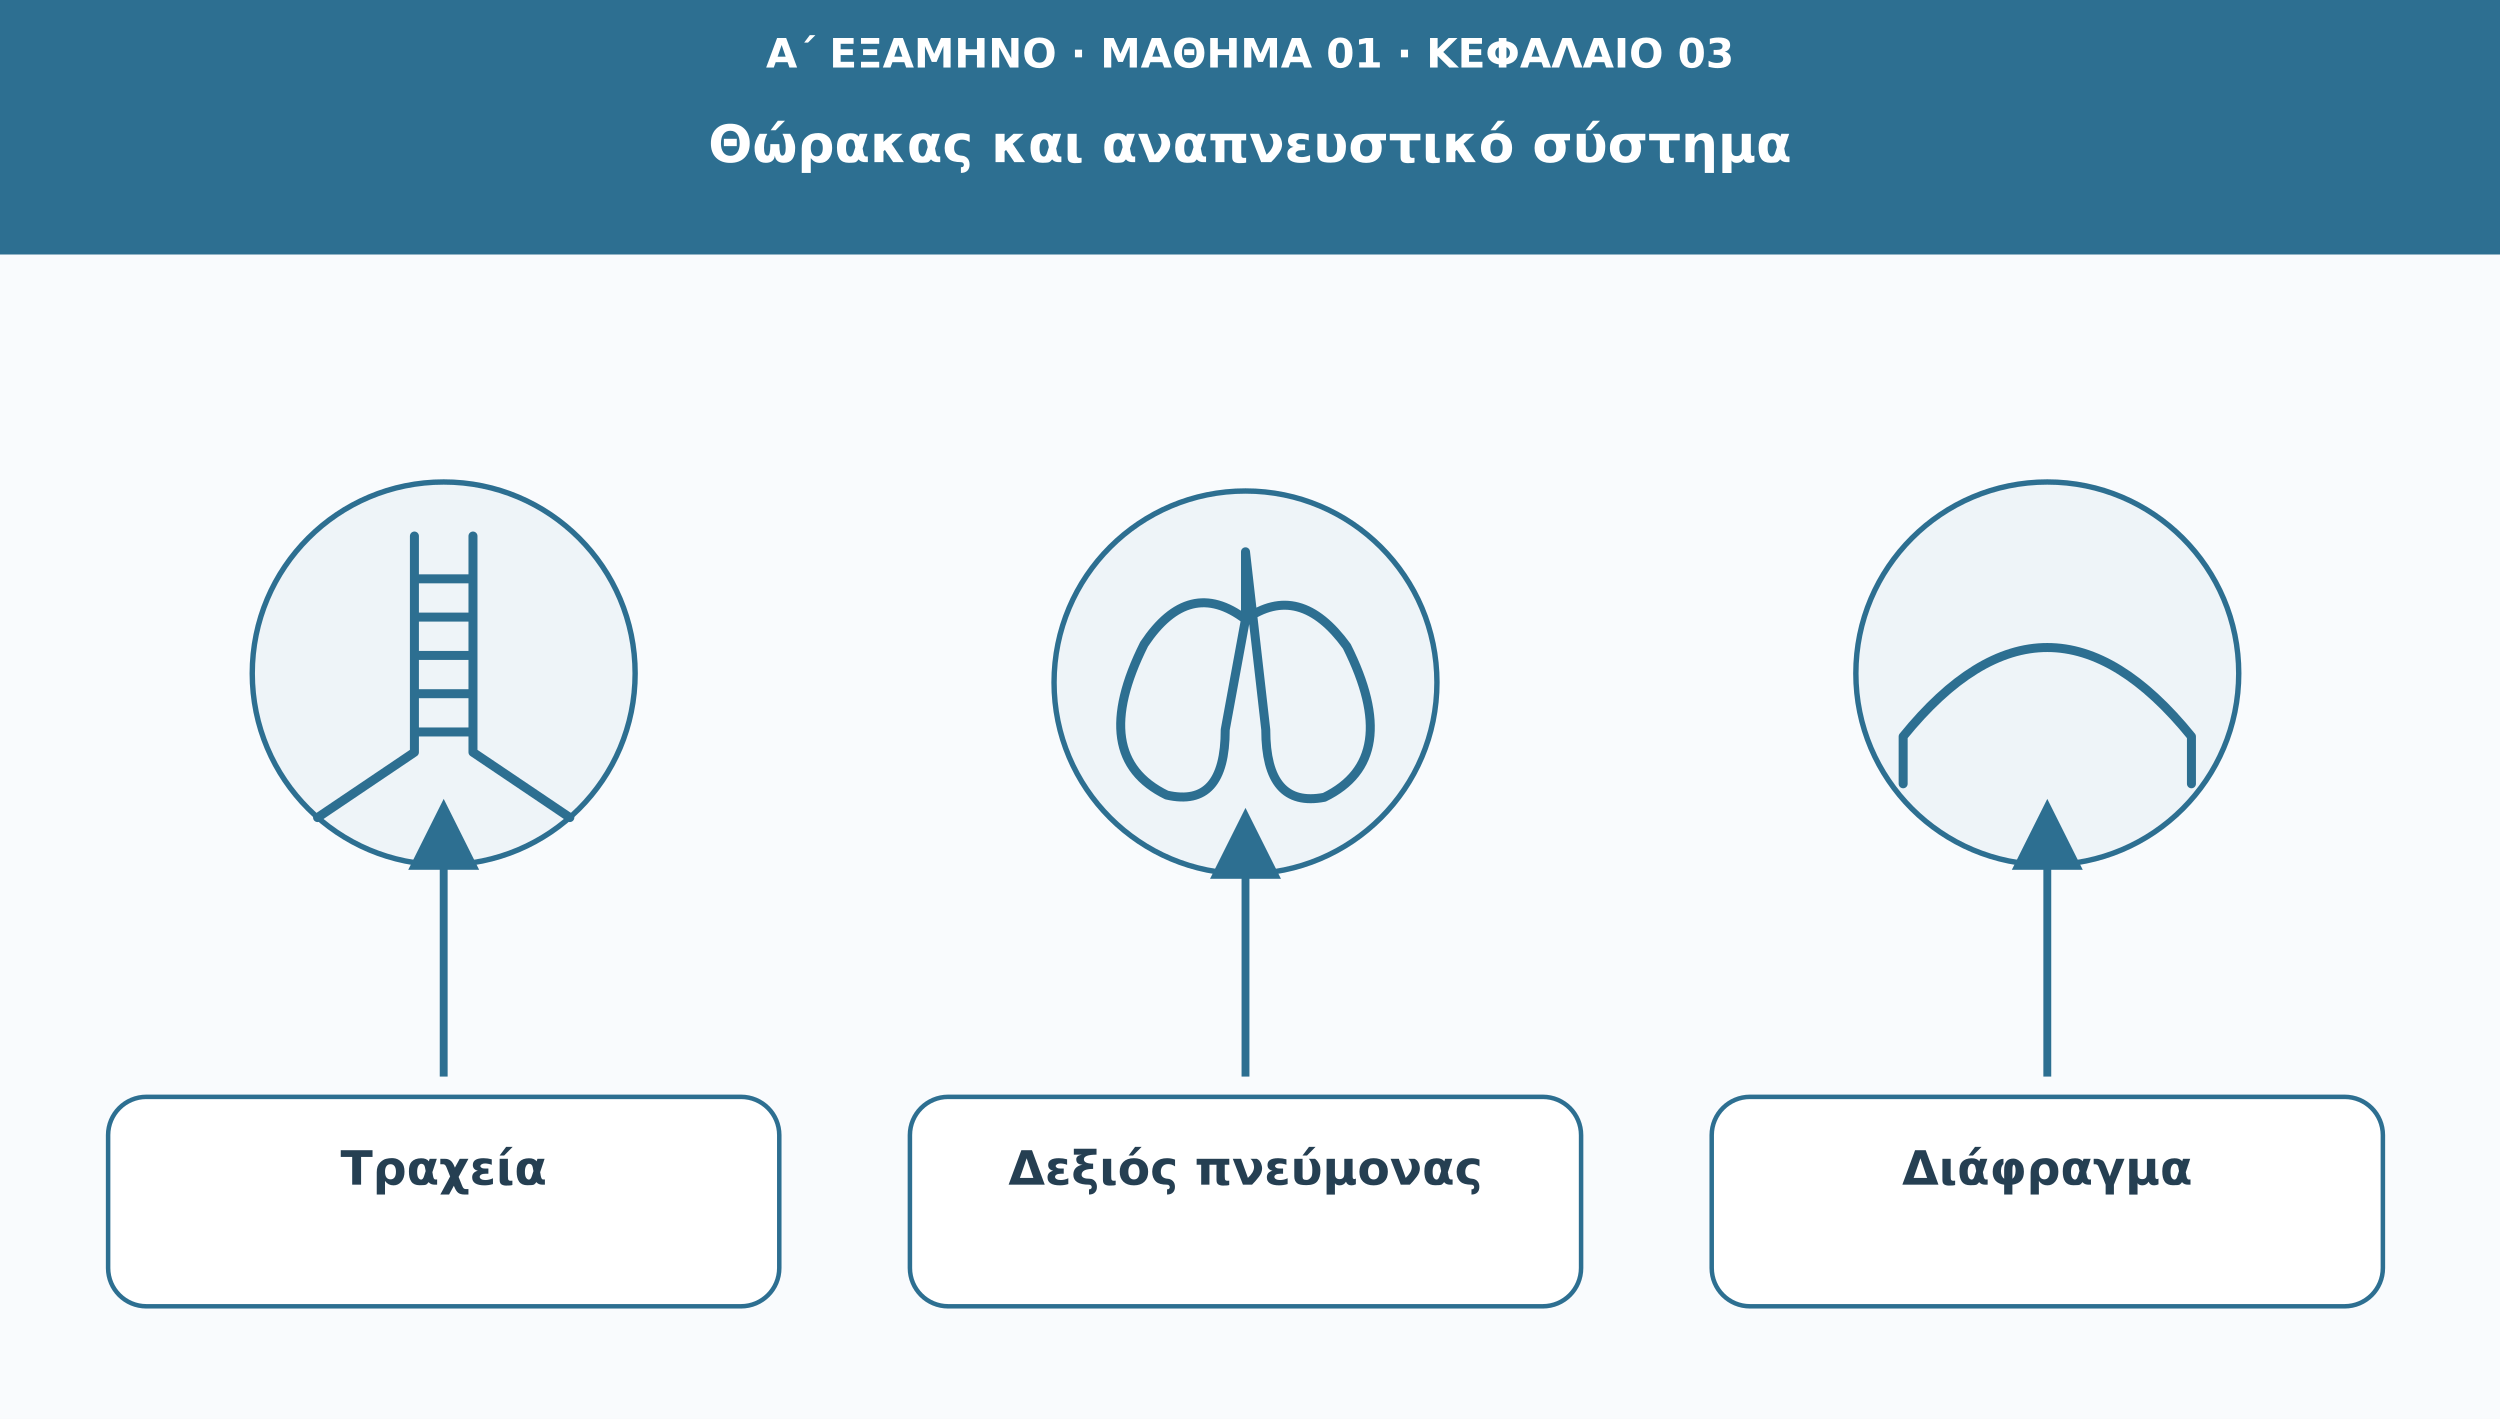
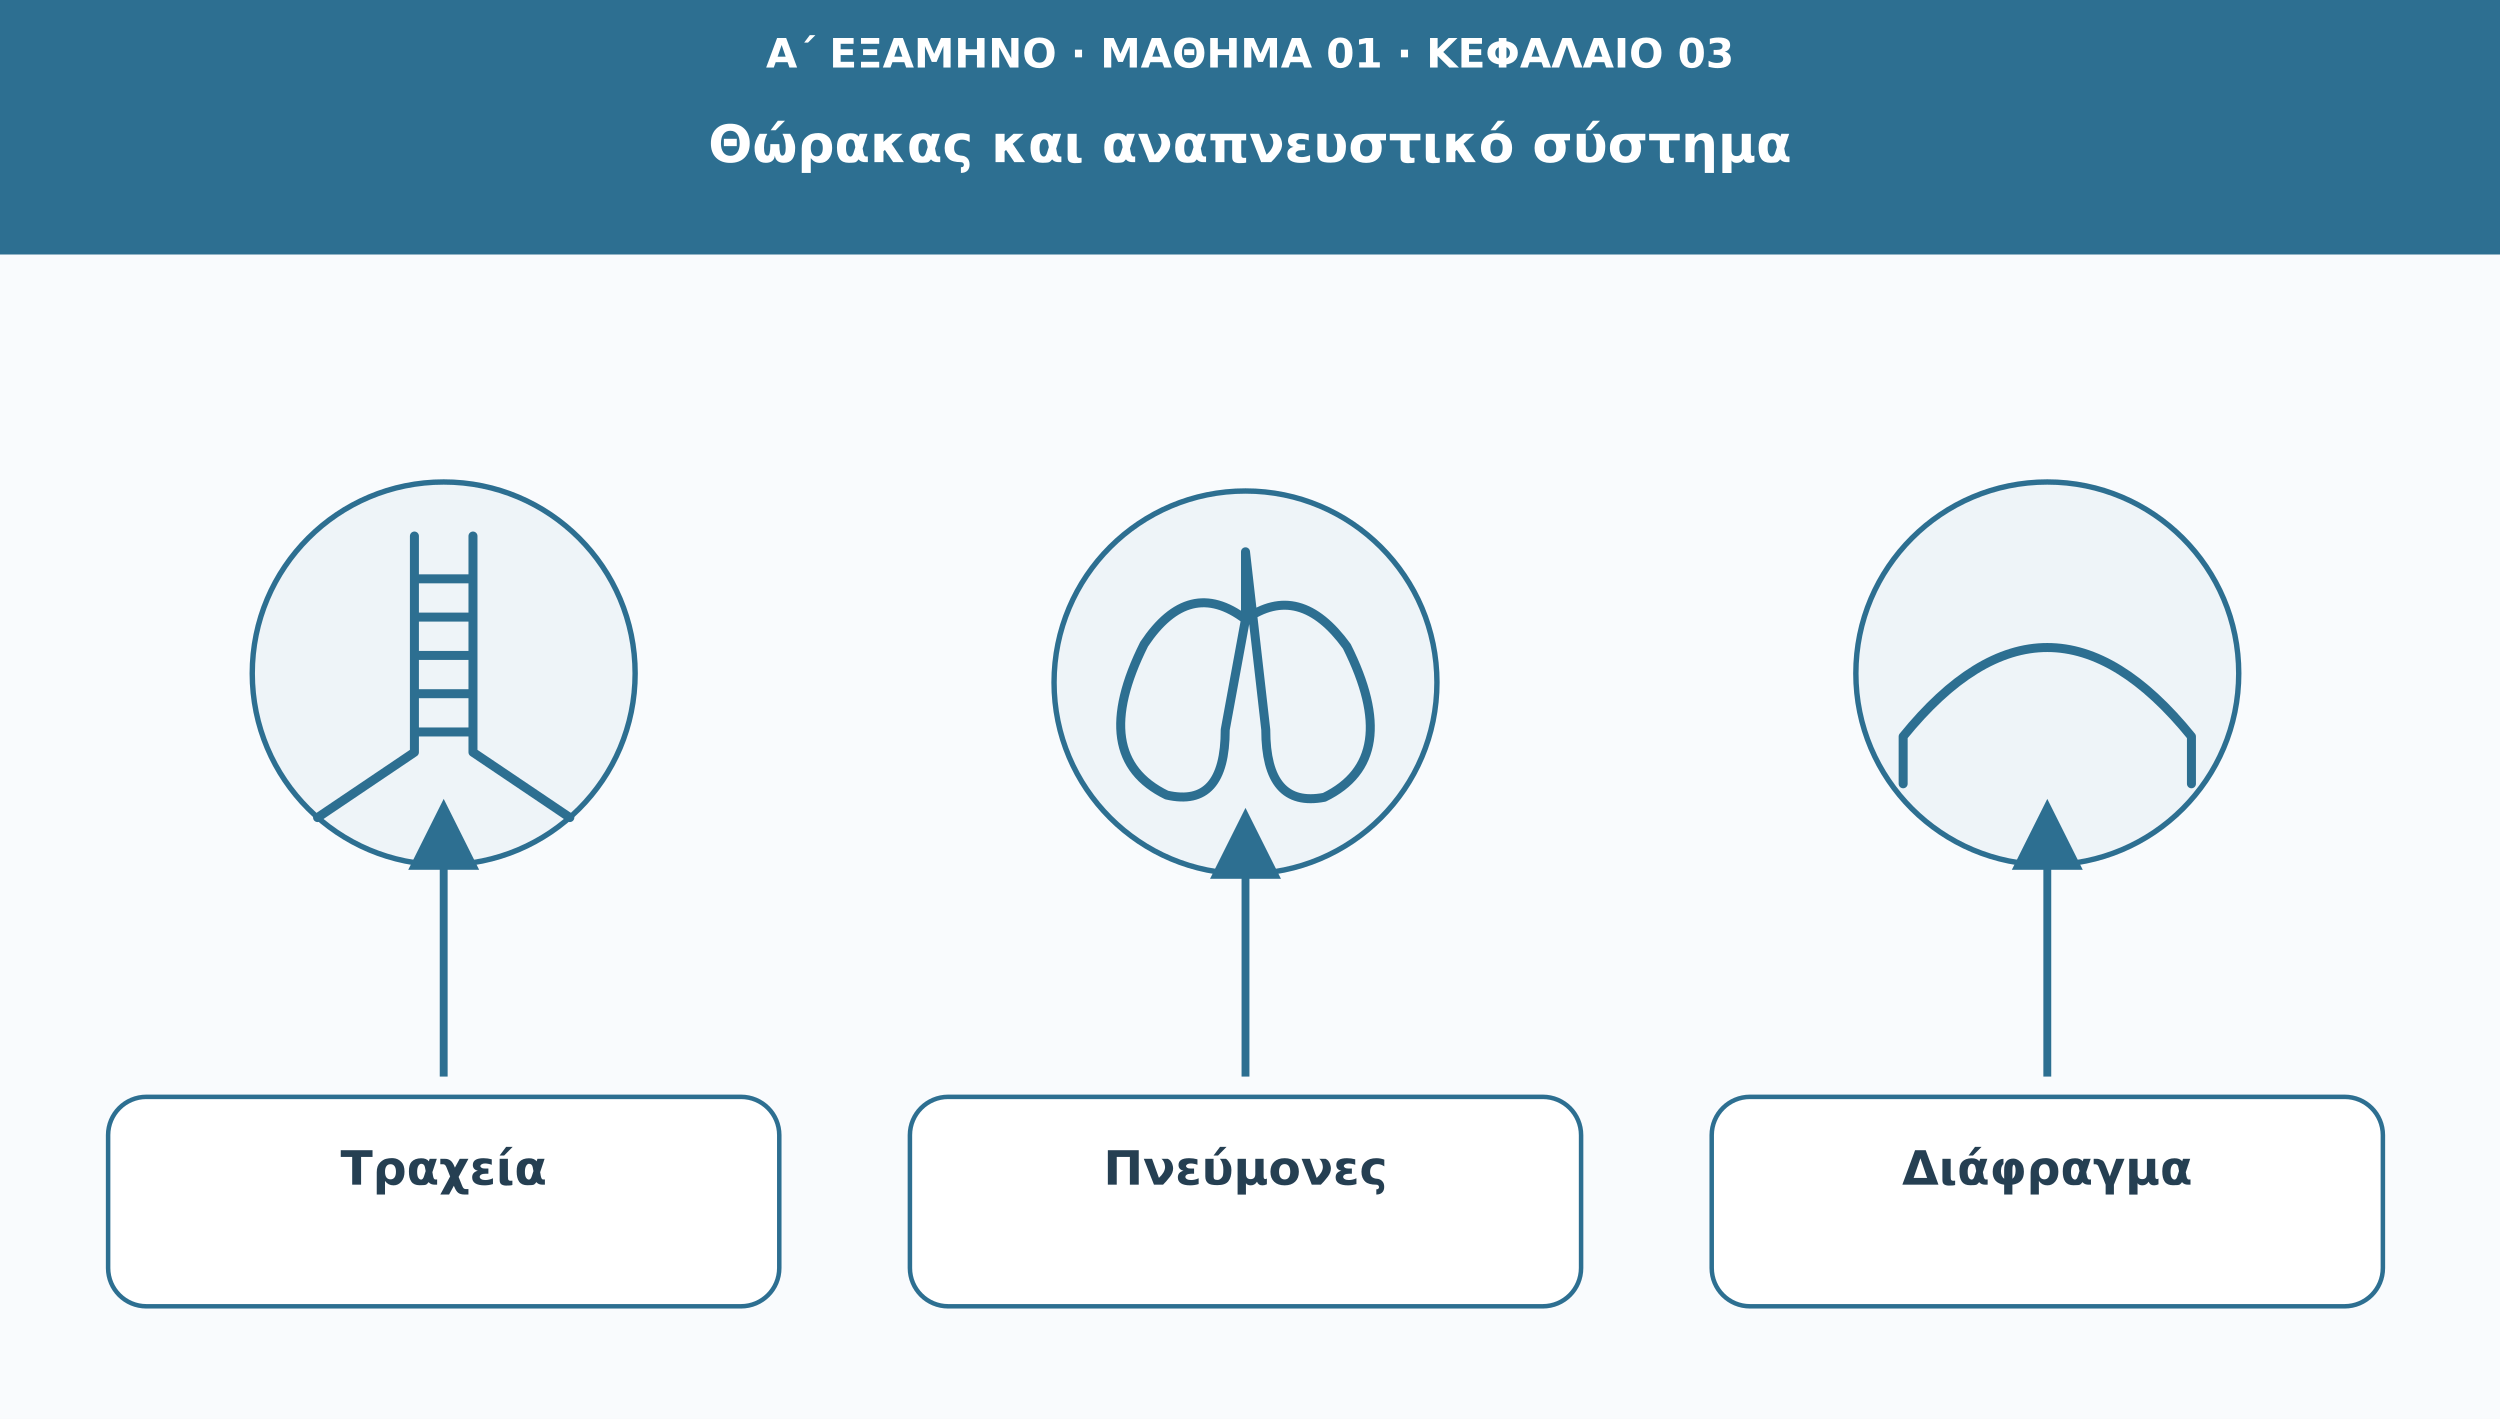
<svg xmlns="http://www.w3.org/2000/svg" viewBox="0 0 1110 630" role="img" aria-labelledby="t d">
  <defs>
    <marker id="arr" viewBox="0 0 10 10" markerWidth="9" markerHeight="9" refX="8" refY="5" orient="auto">
      <path d="M0 0L10 5L0 10Z" fill="#2d6f91" />
    </marker>
  </defs>
  <rect width="1110" height="630" fill="#f9fbfd" />
  <rect width="1110" height="113" fill="#2d6f91" />
  <text x="555" y="30" font-family="DejaVu Sans,Arial,sans-serif" font-size="18" fill="#ffffff" font-weight="690" text-anchor="middle">Α΄ ΕΞΑΜΗΝΟ · ΜΑΘΗΜΑ 01 · ΚΕΦΑΛΑΙΟ 03</text>
  <text x="555" y="72" font-family="DejaVu Sans,Arial,sans-serif" font-size="23" fill="#ffffff" font-weight="720" text-anchor="middle">Θώρακας και αναπνευστικό σύστημα</text>
  <circle cx="197" cy="299" r="85" fill="#eef4f8" stroke="#2d6f91" stroke-width="2.4" />
  <g transform="translate(197 299)" stroke="#2d6f91" stroke-width="4" fill="none" stroke-linejoin="round" stroke-linecap="round">
    <path d="M-13-61v96M13-61v96M-13 35l-43 29M13 35l43 29M-13-42h26m-26 17h26m-26 17h26m-26 17h26m-26 17h26" />
  </g>
  <path d="M197 478L197 361" stroke="#2d6f91" stroke-width="3.5" marker-end="url(#arr)" />
  <rect x="48" y="487" width="298" height="93" rx="17" fill="#ffffff" stroke="#2d6f91" stroke-width="2" />
  <text x="197" y="526" font-family="DejaVu Sans,Arial,sans-serif" font-size="21" fill="#253f52" font-weight="700" text-anchor="middle">Τραχεία</text>
  <circle cx="553" cy="303" r="85" fill="#eef4f8" stroke="#2d6f91" stroke-width="2.4" />
  <g transform="translate(553 303)" stroke="#2d6f91" stroke-width="4" fill="none" stroke-linejoin="round" stroke-linecap="round">
    <path d="M0-58v30Q-25-47-45-17Q-70 33-35 50Q-9 56-9 21L0-28Q24-45 45-16Q70 34 35 51Q9 56 9 21Z" />
  </g>
  <path d="M553 478L553 365" stroke="#2d6f91" stroke-width="3.5" marker-end="url(#arr)" />
  <rect x="404" y="487" width="298" height="93" rx="17" fill="#ffffff" stroke="#2d6f91" stroke-width="2" />
-   <text x="553" y="526" font-family="DejaVu Sans,Arial,sans-serif" font-size="21" fill="#253f52" font-weight="700" text-anchor="middle">Δεξιός πνεύμονας</text>
+   <text x="553" y="526" font-family="DejaVu Sans,Arial,sans-serif" font-size="21" fill="#253f52" font-weight="700" text-anchor="middle">Πνεύμονες</text>
  <circle cx="909" cy="299" r="85" fill="#eef4f8" stroke="#2d6f91" stroke-width="2.4" />
  <g transform="translate(909 299)" stroke="#2d6f91" stroke-width="4" fill="none" stroke-linejoin="round" stroke-linecap="round">
    <path d="M-64 28Q0-51 64 28M-64 28v21m128-21v21" />
  </g>
  <path d="M909 478L909 361" stroke="#2d6f91" stroke-width="3.5" marker-end="url(#arr)" />
  <rect x="760" y="487" width="298" height="93" rx="17" fill="#ffffff" stroke="#2d6f91" stroke-width="2" />
  <text x="909" y="526" font-family="DejaVu Sans,Arial,sans-serif" font-size="21" fill="#253f52" font-weight="700" text-anchor="middle">Διάφραγμα</text>
</svg>
